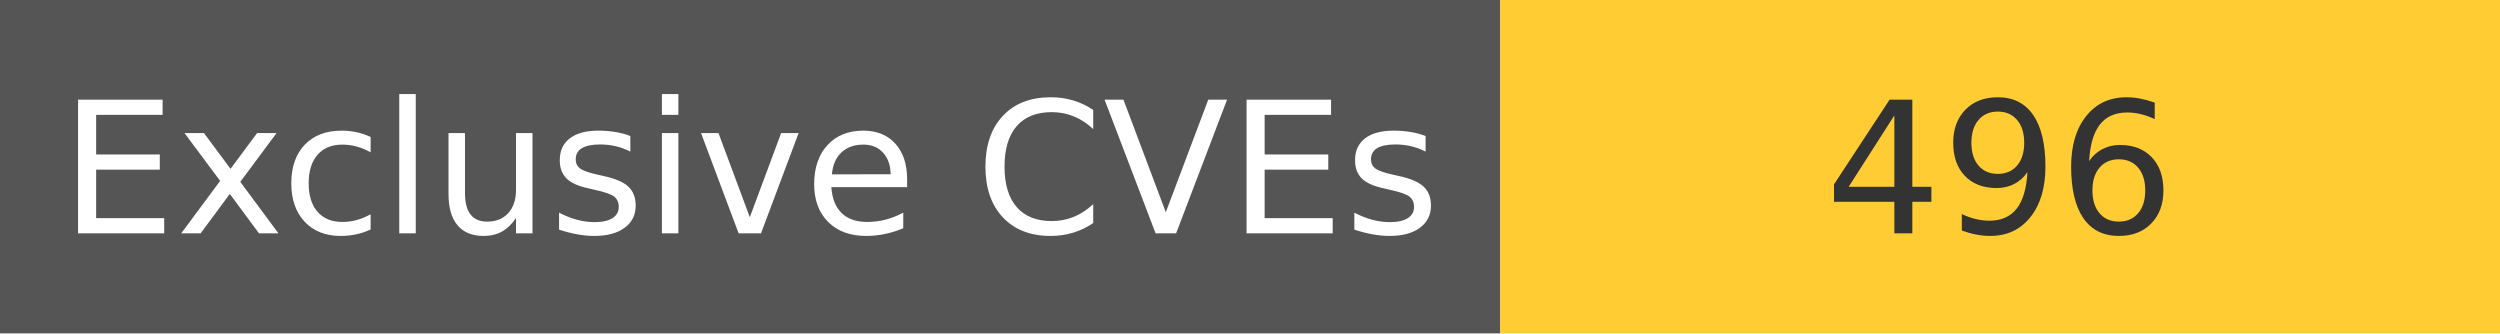
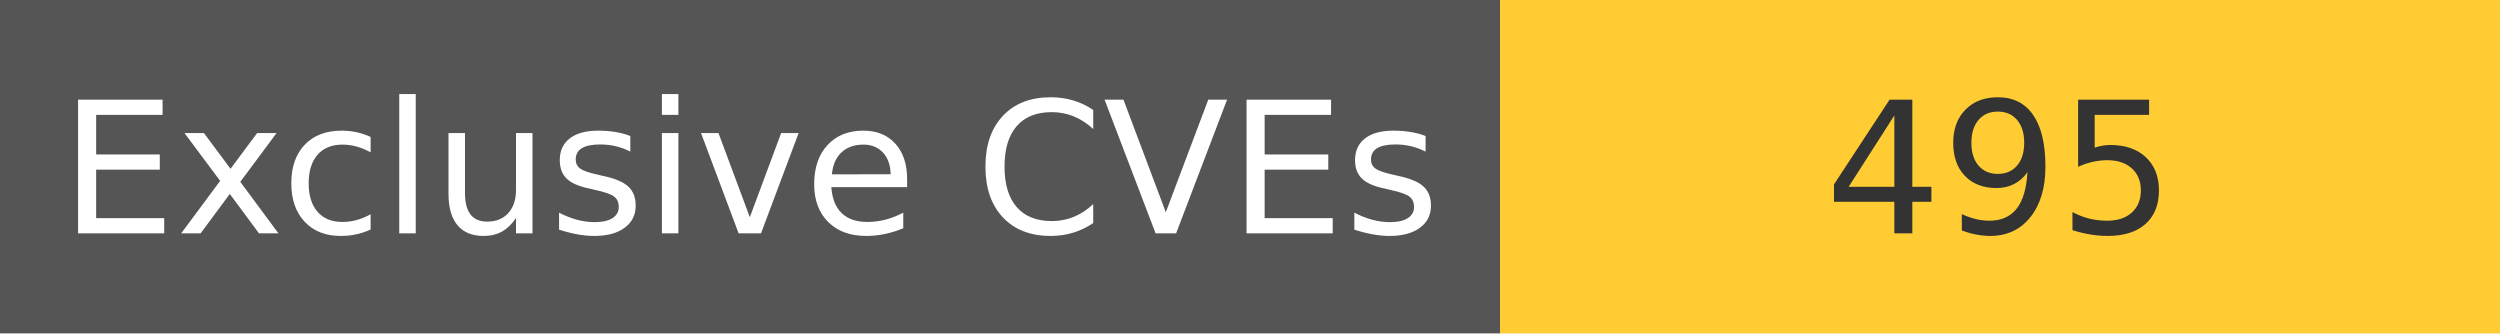
<svg xmlns="http://www.w3.org/2000/svg" width="150" height="20" role="img">
  <linearGradient id="s" x2="0" y2="100%">
    <stop offset="0" stop-color="#bbb" stop-opacity=".1" />
    <stop offset="1" stop-opacity=".1" />
  </linearGradient>
  <g>
    <rect width="90" height="20" fill="#555" />
    <rect x="90" width="267" height="20" fill="#ffcc33" />
  </g>
  <g fill="#fff" text-anchor="middle" font-family="Verdana,Geneva,DejaVu Sans,sans-serif" text-rendering="geometricPrecision" font-size="110">
    <text x="450" y="140" transform="scale(.1)" fill="#fff">
            Exclusive CVEs
        </text>
    <text x="1200" y="140" transform="scale(.1)" fill="#333">
-             496
+             495
        </text>
  </g>
</svg>
